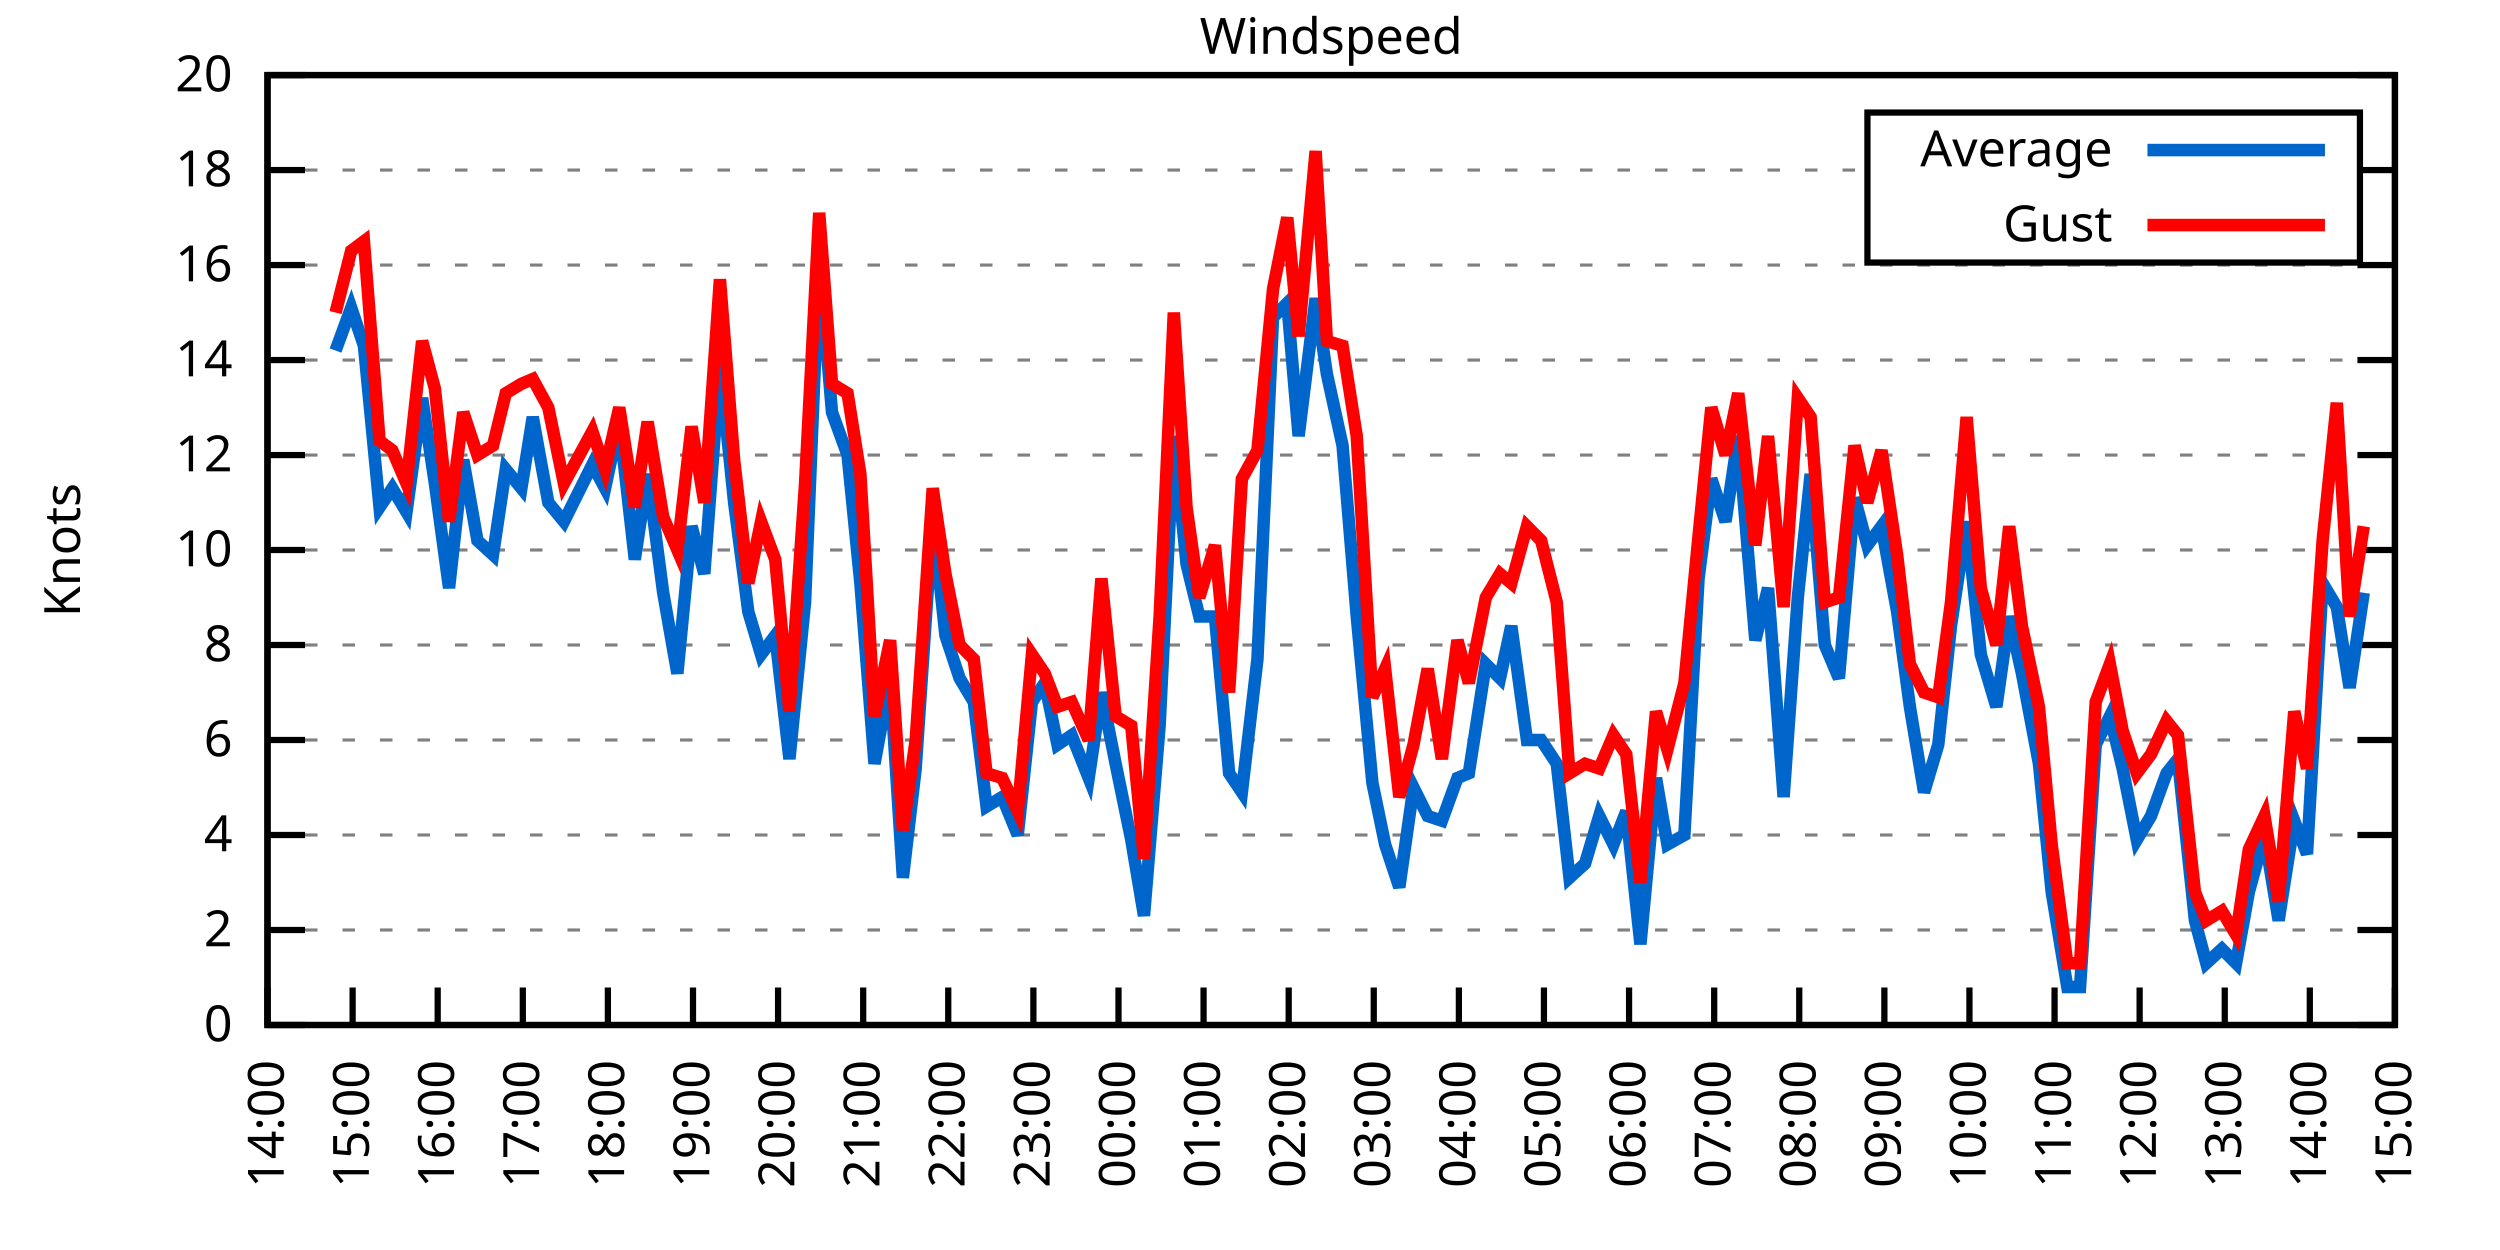
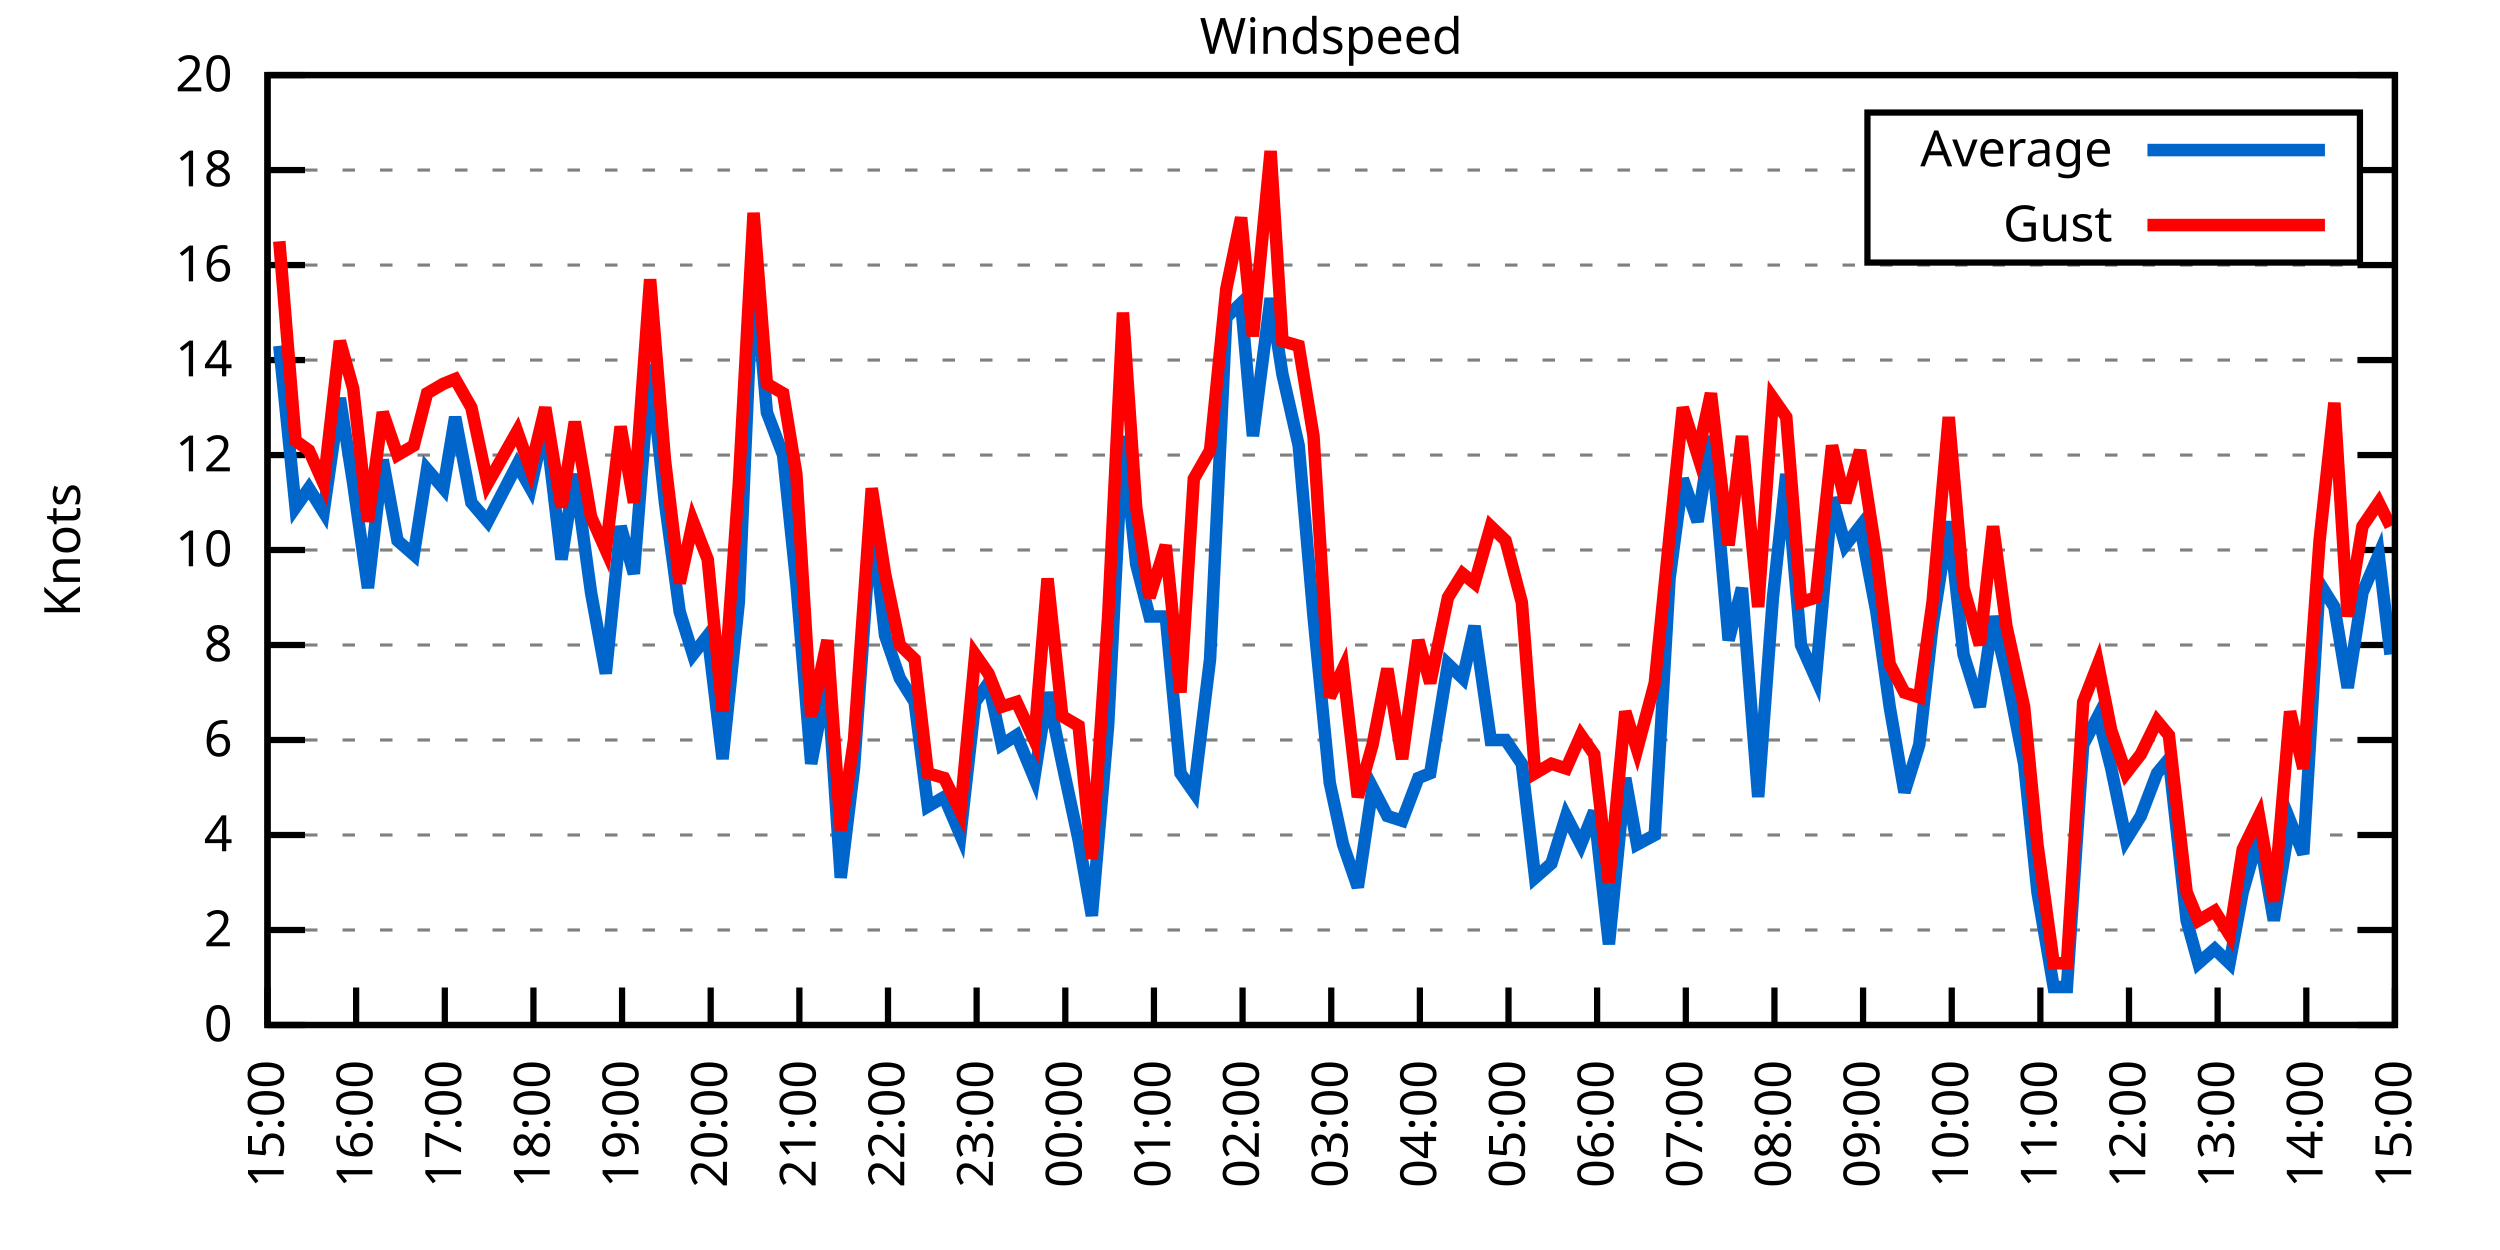
<svg xmlns="http://www.w3.org/2000/svg" xmlns:xlink="http://www.w3.org/1999/xlink" width="400" height="200" viewBox="0 0 400 200">
  <g id="gnuplot_canvas">
    <rect x="0" y="0" width="400" height="200" fill="none" />
    <defs>
      <circle id="gpDot" r="0.5" stroke-width="0.5" stroke="currentColor" />
      <path id="gpPt0" stroke-width="0.333" stroke="currentColor" d="M-1,0 h2 M0,-1 v2" />
      <path id="gpPt1" stroke-width="0.333" stroke="currentColor" d="M-1,-1 L1,1 M1,-1 L-1,1" />
      <path id="gpPt2" stroke-width="0.333" stroke="currentColor" d="M-1,0 L1,0 M0,-1 L0,1 M-1,-1 L1,1 M-1,1 L1,-1" />
      <rect id="gpPt3" stroke-width="0.333" stroke="currentColor" x="-1" y="-1" width="2" height="2" />
      <rect id="gpPt4" stroke-width="0.333" stroke="currentColor" fill="currentColor" x="-1" y="-1" width="2" height="2" />
      <circle id="gpPt5" stroke-width="0.333" stroke="currentColor" cx="0" cy="0" r="1" />
      <use xlink:href="#gpPt5" id="gpPt6" fill="currentColor" stroke="none" />
      <path id="gpPt7" stroke-width="0.333" stroke="currentColor" d="M0,-1.33 L-1.33,0.67 L1.33,0.67 z" />
      <use xlink:href="#gpPt7" id="gpPt8" fill="currentColor" stroke="none" />
      <use xlink:href="#gpPt7" id="gpPt9" stroke="currentColor" transform="rotate(180)" />
      <use xlink:href="#gpPt9" id="gpPt10" fill="currentColor" stroke="none" />
      <use xlink:href="#gpPt3" id="gpPt11" stroke="currentColor" transform="rotate(45)" />
      <use xlink:href="#gpPt11" id="gpPt12" fill="currentColor" stroke="none" />
      <path id="gpPt13" stroke-width="0.333" stroke="currentColor" d="M0,1.330 L1.265,0.411 L0.782,-1.067 L-0.782,-1.076 L-1.265,0.411 z" />
      <use xlink:href="#gpPt13" id="gpPt14" fill="currentColor" stroke="none" />
      <filter id="textbox" filterUnits="objectBoundingBox" x="0" y="0" height="1" width="1">
        <feFlood flood-color="white" flood-opacity="1" result="bgnd" />
        <feComposite in="SourceGraphic" in2="bgnd" operator="atop" />
      </filter>
      <filter id="greybox" filterUnits="objectBoundingBox" x="0" y="0" height="1" width="1">
        <feFlood flood-color="lightgrey" flood-opacity="1" result="grey" />
        <feComposite in="SourceGraphic" in2="grey" operator="atop" />
      </filter>
    </defs>
    <g fill="none" color="white" stroke="currentColor" stroke-width="1.00" stroke-linecap="butt" stroke-linejoin="miter">
</g>
    <g fill="none" color="black" stroke="currentColor" stroke-width="1.00" stroke-linecap="butt" stroke-linejoin="miter">
      <g stroke="none" shape-rendering="crispEdges">
        <polygon fill="rgb(255, 255, 255)" points="42.80,164.00 383.18,164.00 383.18,12.02 42.80,12.02 " />
      </g>
    </g>
    <g fill="none" color="black" stroke="currentColor" stroke-width="1.00" stroke-linecap="butt" stroke-linejoin="miter">
</g>
    <g fill="none" color="black" stroke="black" stroke-width="0.50" stroke-linecap="butt" stroke-linejoin="miter">
</g>
    <g fill="none" color="gray" stroke="currentColor" stroke-width="0.50" stroke-linecap="butt" stroke-linejoin="miter">
      <path stroke="gray" stroke-dasharray="2,4" class="gridline" d="M42.80,164.00 L383.19,164.00  " />
    </g>
    <g fill="none" color="gray" stroke="gray" stroke-width="1.00" stroke-linecap="butt" stroke-linejoin="miter">
</g>
    <g fill="none" color="black" stroke="currentColor" stroke-width="1.00" stroke-linecap="butt" stroke-linejoin="miter">
      <path stroke="black" d="M42.80,164.00 L48.80,164.00 M383.19,164.00 L377.19,164.00  " />
      <g transform="translate(37.20,166.60)" stroke="none" fill="black" font-family="Sans" font-size="8.00" text-anchor="end">
        <text>
          <tspan font-family="Sans"> 0</tspan>
        </text>
      </g>
    </g>
    <g fill="none" color="black" stroke="currentColor" stroke-width="1.00" stroke-linecap="butt" stroke-linejoin="miter">
</g>
    <g fill="none" color="black" stroke="black" stroke-width="0.50" stroke-linecap="butt" stroke-linejoin="miter">
</g>
    <g fill="none" color="gray" stroke="currentColor" stroke-width="0.50" stroke-linecap="butt" stroke-linejoin="miter">
      <path stroke="gray" stroke-dasharray="2,4" class="gridline" d="M42.80,148.80 L383.19,148.80  " />
    </g>
    <g fill="none" color="gray" stroke="gray" stroke-width="1.00" stroke-linecap="butt" stroke-linejoin="miter">
</g>
    <g fill="none" color="black" stroke="currentColor" stroke-width="1.00" stroke-linecap="butt" stroke-linejoin="miter">
      <path stroke="black" d="M42.80,148.80 L48.80,148.80 M383.19,148.80 L377.19,148.80  " />
      <g transform="translate(37.20,151.40)" stroke="none" fill="black" font-family="Sans" font-size="8.00" text-anchor="end">
        <text>
          <tspan font-family="Sans"> 2</tspan>
        </text>
      </g>
    </g>
    <g fill="none" color="black" stroke="currentColor" stroke-width="1.00" stroke-linecap="butt" stroke-linejoin="miter">
</g>
    <g fill="none" color="black" stroke="black" stroke-width="0.50" stroke-linecap="butt" stroke-linejoin="miter">
</g>
    <g fill="none" color="gray" stroke="currentColor" stroke-width="0.50" stroke-linecap="butt" stroke-linejoin="miter">
      <path stroke="gray" stroke-dasharray="2,4" class="gridline" d="M42.80,133.60 L383.19,133.60  " />
    </g>
    <g fill="none" color="gray" stroke="gray" stroke-width="1.00" stroke-linecap="butt" stroke-linejoin="miter">
</g>
    <g fill="none" color="black" stroke="currentColor" stroke-width="1.00" stroke-linecap="butt" stroke-linejoin="miter">
      <path stroke="black" d="M42.80,133.60 L48.80,133.60 M383.19,133.60 L377.19,133.60  " />
      <g transform="translate(37.20,136.20)" stroke="none" fill="black" font-family="Sans" font-size="8.00" text-anchor="end">
        <text>
          <tspan font-family="Sans"> 4</tspan>
        </text>
      </g>
    </g>
    <g fill="none" color="black" stroke="currentColor" stroke-width="1.00" stroke-linecap="butt" stroke-linejoin="miter">
</g>
    <g fill="none" color="black" stroke="black" stroke-width="0.50" stroke-linecap="butt" stroke-linejoin="miter">
</g>
    <g fill="none" color="gray" stroke="currentColor" stroke-width="0.50" stroke-linecap="butt" stroke-linejoin="miter">
      <path stroke="gray" stroke-dasharray="2,4" class="gridline" d="M42.80,118.40 L383.19,118.40  " />
    </g>
    <g fill="none" color="gray" stroke="gray" stroke-width="1.00" stroke-linecap="butt" stroke-linejoin="miter">
</g>
    <g fill="none" color="black" stroke="currentColor" stroke-width="1.00" stroke-linecap="butt" stroke-linejoin="miter">
      <path stroke="black" d="M42.80,118.40 L48.80,118.40 M383.19,118.40 L377.19,118.40  " />
      <g transform="translate(37.20,121.00)" stroke="none" fill="black" font-family="Sans" font-size="8.00" text-anchor="end">
        <text>
          <tspan font-family="Sans"> 6</tspan>
        </text>
      </g>
    </g>
    <g fill="none" color="black" stroke="currentColor" stroke-width="1.00" stroke-linecap="butt" stroke-linejoin="miter">
</g>
    <g fill="none" color="black" stroke="black" stroke-width="0.50" stroke-linecap="butt" stroke-linejoin="miter">
</g>
    <g fill="none" color="gray" stroke="currentColor" stroke-width="0.50" stroke-linecap="butt" stroke-linejoin="miter">
      <path stroke="gray" stroke-dasharray="2,4" class="gridline" d="M42.80,103.20 L383.19,103.20  " />
    </g>
    <g fill="none" color="gray" stroke="gray" stroke-width="1.00" stroke-linecap="butt" stroke-linejoin="miter">
</g>
    <g fill="none" color="black" stroke="currentColor" stroke-width="1.00" stroke-linecap="butt" stroke-linejoin="miter">
      <path stroke="black" d="M42.80,103.20 L48.80,103.20 M383.19,103.20 L377.19,103.20  " />
      <g transform="translate(37.20,105.80)" stroke="none" fill="black" font-family="Sans" font-size="8.00" text-anchor="end">
        <text>
          <tspan font-family="Sans"> 8</tspan>
        </text>
      </g>
    </g>
    <g fill="none" color="black" stroke="currentColor" stroke-width="1.00" stroke-linecap="butt" stroke-linejoin="miter">
</g>
    <g fill="none" color="black" stroke="black" stroke-width="0.50" stroke-linecap="butt" stroke-linejoin="miter">
</g>
    <g fill="none" color="gray" stroke="currentColor" stroke-width="0.50" stroke-linecap="butt" stroke-linejoin="miter">
      <path stroke="gray" stroke-dasharray="2,4" class="gridline" d="M42.80,88.00 L383.19,88.00  " />
    </g>
    <g fill="none" color="gray" stroke="gray" stroke-width="1.00" stroke-linecap="butt" stroke-linejoin="miter">
</g>
    <g fill="none" color="black" stroke="currentColor" stroke-width="1.00" stroke-linecap="butt" stroke-linejoin="miter">
      <path stroke="black" d="M42.80,88.00 L48.80,88.00 M383.19,88.00 L377.19,88.00  " />
      <g transform="translate(37.20,90.60)" stroke="none" fill="black" font-family="Sans" font-size="8.00" text-anchor="end">
        <text>
          <tspan font-family="Sans"> 10</tspan>
        </text>
      </g>
    </g>
    <g fill="none" color="black" stroke="currentColor" stroke-width="1.00" stroke-linecap="butt" stroke-linejoin="miter">
</g>
    <g fill="none" color="black" stroke="black" stroke-width="0.50" stroke-linecap="butt" stroke-linejoin="miter">
</g>
    <g fill="none" color="gray" stroke="currentColor" stroke-width="0.50" stroke-linecap="butt" stroke-linejoin="miter">
      <path stroke="gray" stroke-dasharray="2,4" class="gridline" d="M42.80,72.81 L383.19,72.81  " />
    </g>
    <g fill="none" color="gray" stroke="gray" stroke-width="1.00" stroke-linecap="butt" stroke-linejoin="miter">
</g>
    <g fill="none" color="black" stroke="currentColor" stroke-width="1.00" stroke-linecap="butt" stroke-linejoin="miter">
      <path stroke="black" d="M42.80,72.81 L48.80,72.81 M383.19,72.81 L377.19,72.81  " />
      <g transform="translate(37.20,75.41)" stroke="none" fill="black" font-family="Sans" font-size="8.00" text-anchor="end">
        <text>
          <tspan font-family="Sans"> 12</tspan>
        </text>
      </g>
    </g>
    <g fill="none" color="black" stroke="currentColor" stroke-width="1.00" stroke-linecap="butt" stroke-linejoin="miter">
</g>
    <g fill="none" color="black" stroke="black" stroke-width="0.50" stroke-linecap="butt" stroke-linejoin="miter">
</g>
    <g fill="none" color="gray" stroke="currentColor" stroke-width="0.50" stroke-linecap="butt" stroke-linejoin="miter">
      <path stroke="gray" stroke-dasharray="2,4" class="gridline" d="M42.80,57.61 L383.19,57.61  " />
    </g>
    <g fill="none" color="gray" stroke="gray" stroke-width="1.00" stroke-linecap="butt" stroke-linejoin="miter">
</g>
    <g fill="none" color="black" stroke="currentColor" stroke-width="1.00" stroke-linecap="butt" stroke-linejoin="miter">
      <path stroke="black" d="M42.80,57.61 L48.80,57.61 M383.19,57.61 L377.19,57.61  " />
      <g transform="translate(37.20,60.21)" stroke="none" fill="black" font-family="Sans" font-size="8.00" text-anchor="end">
        <text>
          <tspan font-family="Sans"> 14</tspan>
        </text>
      </g>
    </g>
    <g fill="none" color="black" stroke="currentColor" stroke-width="1.00" stroke-linecap="butt" stroke-linejoin="miter">
</g>
    <g fill="none" color="black" stroke="black" stroke-width="0.50" stroke-linecap="butt" stroke-linejoin="miter">
</g>
    <g fill="none" color="gray" stroke="currentColor" stroke-width="0.50" stroke-linecap="butt" stroke-linejoin="miter">
      <path stroke="gray" stroke-dasharray="2,4" class="gridline" d="M42.80,42.41 L383.19,42.41  " />
    </g>
    <g fill="none" color="gray" stroke="gray" stroke-width="1.00" stroke-linecap="butt" stroke-linejoin="miter">
</g>
    <g fill="none" color="black" stroke="currentColor" stroke-width="1.00" stroke-linecap="butt" stroke-linejoin="miter">
      <path stroke="black" d="M42.80,42.41 L48.80,42.41 M383.19,42.41 L377.19,42.41  " />
      <g transform="translate(37.20,45.01)" stroke="none" fill="black" font-family="Sans" font-size="8.00" text-anchor="end">
        <text>
          <tspan font-family="Sans"> 16</tspan>
        </text>
      </g>
    </g>
    <g fill="none" color="black" stroke="currentColor" stroke-width="1.00" stroke-linecap="butt" stroke-linejoin="miter">
</g>
    <g fill="none" color="black" stroke="black" stroke-width="0.50" stroke-linecap="butt" stroke-linejoin="miter">
</g>
    <g fill="none" color="gray" stroke="currentColor" stroke-width="0.50" stroke-linecap="butt" stroke-linejoin="miter">
      <path stroke="gray" stroke-dasharray="2,4" class="gridline" d="M42.80,27.21 L298.79,27.21 M377.59,27.21 L383.19,27.21  " />
    </g>
    <g fill="none" color="gray" stroke="gray" stroke-width="1.00" stroke-linecap="butt" stroke-linejoin="miter">
</g>
    <g fill="none" color="black" stroke="currentColor" stroke-width="1.00" stroke-linecap="butt" stroke-linejoin="miter">
      <path stroke="black" d="M42.80,27.21 L48.80,27.21 M383.19,27.21 L377.19,27.21  " />
      <g transform="translate(37.20,29.81)" stroke="none" fill="black" font-family="Sans" font-size="8.00" text-anchor="end">
        <text>
          <tspan font-family="Sans"> 18</tspan>
        </text>
      </g>
    </g>
    <g fill="none" color="black" stroke="currentColor" stroke-width="1.00" stroke-linecap="butt" stroke-linejoin="miter">
</g>
    <g fill="none" color="black" stroke="black" stroke-width="0.50" stroke-linecap="butt" stroke-linejoin="miter">
</g>
    <g fill="none" color="gray" stroke="currentColor" stroke-width="0.50" stroke-linecap="butt" stroke-linejoin="miter">
      <path stroke="gray" stroke-dasharray="2,4" class="gridline" d="M42.80,12.01 L383.19,12.01  " />
    </g>
    <g fill="none" color="gray" stroke="gray" stroke-width="1.00" stroke-linecap="butt" stroke-linejoin="miter">
</g>
    <g fill="none" color="black" stroke="currentColor" stroke-width="1.00" stroke-linecap="butt" stroke-linejoin="miter">
      <path stroke="black" d="M42.80,12.01 L48.80,12.01 M383.19,12.01 L377.19,12.01  " />
      <g transform="translate(37.20,14.61)" stroke="none" fill="black" font-family="Sans" font-size="8.00" text-anchor="end">
        <text>
          <tspan font-family="Sans"> 20</tspan>
        </text>
      </g>
    </g>
    <g fill="none" color="black" stroke="currentColor" stroke-width="1.00" stroke-linecap="butt" stroke-linejoin="miter">
      <path stroke="black" d="M42.80,164.00 L42.80,158.00  " />
      <g transform="translate(45.40,169.60) rotate(270.00)" stroke="none" fill="black" font-family="Sans" font-size="8.00" text-anchor="end">
        <text>
-           <tspan font-family="Sans">14:00</tspan>
-         </text>
-       </g>
-     </g>
-     <g fill="none" color="black" stroke="currentColor" stroke-width="1.00" stroke-linecap="butt" stroke-linejoin="miter">
-       <path stroke="black" d="M56.42,164.00 L56.42,158.00  " />
-       <g transform="translate(59.02,169.60) rotate(270.00)" stroke="none" fill="black" font-family="Sans" font-size="8.00" text-anchor="end">
-         <text>
          <tspan font-family="Sans">15:00</tspan>
        </text>
      </g>
    </g>
    <g fill="none" color="black" stroke="currentColor" stroke-width="1.00" stroke-linecap="butt" stroke-linejoin="miter">
-       <path stroke="black" d="M70.03,164.00 L70.03,158.00  " />
-       <g transform="translate(72.63,169.60) rotate(270.00)" stroke="none" fill="black" font-family="Sans" font-size="8.00" text-anchor="end">
+       <path stroke="black" d="M56.98,164.00 L56.98,158.00  " />
+       <g transform="translate(59.58,169.60) rotate(270.00)" stroke="none" fill="black" font-family="Sans" font-size="8.00" text-anchor="end">
        <text>
          <tspan font-family="Sans">16:00</tspan>
        </text>
      </g>
    </g>
    <g fill="none" color="black" stroke="currentColor" stroke-width="1.00" stroke-linecap="butt" stroke-linejoin="miter">
-       <path stroke="black" d="M83.65,164.00 L83.65,158.00  " />
-       <g transform="translate(86.25,169.60) rotate(270.00)" stroke="none" fill="black" font-family="Sans" font-size="8.00" text-anchor="end">
+       <path stroke="black" d="M71.17,164.00 L71.17,158.00  " />
+       <g transform="translate(73.77,169.60) rotate(270.00)" stroke="none" fill="black" font-family="Sans" font-size="8.00" text-anchor="end">
        <text>
          <tspan font-family="Sans">17:00</tspan>
        </text>
      </g>
    </g>
    <g fill="none" color="black" stroke="currentColor" stroke-width="1.00" stroke-linecap="butt" stroke-linejoin="miter">
-       <path stroke="black" d="M97.26,164.00 L97.26,158.00  " />
-       <g transform="translate(99.86,169.60) rotate(270.00)" stroke="none" fill="black" font-family="Sans" font-size="8.00" text-anchor="end">
+       <path stroke="black" d="M85.35,164.00 L85.35,158.00  " />
+       <g transform="translate(87.95,169.60) rotate(270.00)" stroke="none" fill="black" font-family="Sans" font-size="8.00" text-anchor="end">
        <text>
          <tspan font-family="Sans">18:00</tspan>
        </text>
      </g>
    </g>
    <g fill="none" color="black" stroke="currentColor" stroke-width="1.00" stroke-linecap="butt" stroke-linejoin="miter">
-       <path stroke="black" d="M110.88,164.00 L110.88,158.00  " />
-       <g transform="translate(113.48,169.60) rotate(270.00)" stroke="none" fill="black" font-family="Sans" font-size="8.00" text-anchor="end">
+       <path stroke="black" d="M99.53,164.00 L99.53,158.00  " />
+       <g transform="translate(102.13,169.60) rotate(270.00)" stroke="none" fill="black" font-family="Sans" font-size="8.00" text-anchor="end">
        <text>
          <tspan font-family="Sans">19:00</tspan>
        </text>
      </g>
    </g>
    <g fill="none" color="black" stroke="currentColor" stroke-width="1.00" stroke-linecap="butt" stroke-linejoin="miter">
-       <path stroke="black" d="M124.49,164.00 L124.49,158.00  " />
-       <g transform="translate(127.09,169.60) rotate(270.00)" stroke="none" fill="black" font-family="Sans" font-size="8.00" text-anchor="end">
+       <path stroke="black" d="M113.71,164.00 L113.71,158.00  " />
+       <g transform="translate(116.31,169.60) rotate(270.00)" stroke="none" fill="black" font-family="Sans" font-size="8.00" text-anchor="end">
        <text>
          <tspan font-family="Sans">20:00</tspan>
        </text>
      </g>
    </g>
    <g fill="none" color="black" stroke="currentColor" stroke-width="1.00" stroke-linecap="butt" stroke-linejoin="miter">
-       <path stroke="black" d="M138.11,164.00 L138.11,158.00  " />
-       <g transform="translate(140.71,169.60) rotate(270.00)" stroke="none" fill="black" font-family="Sans" font-size="8.00" text-anchor="end">
+       <path stroke="black" d="M127.90,164.00 L127.90,158.00  " />
+       <g transform="translate(130.50,169.60) rotate(270.00)" stroke="none" fill="black" font-family="Sans" font-size="8.00" text-anchor="end">
        <text>
          <tspan font-family="Sans">21:00</tspan>
        </text>
      </g>
    </g>
    <g fill="none" color="black" stroke="currentColor" stroke-width="1.00" stroke-linecap="butt" stroke-linejoin="miter">
-       <path stroke="black" d="M151.72,164.00 L151.72,158.00  " />
-       <g transform="translate(154.32,169.60) rotate(270.00)" stroke="none" fill="black" font-family="Sans" font-size="8.00" text-anchor="end">
+       <path stroke="black" d="M142.08,164.00 L142.08,158.00  " />
+       <g transform="translate(144.68,169.60) rotate(270.00)" stroke="none" fill="black" font-family="Sans" font-size="8.00" text-anchor="end">
        <text>
          <tspan font-family="Sans">22:00</tspan>
        </text>
      </g>
    </g>
    <g fill="none" color="black" stroke="currentColor" stroke-width="1.00" stroke-linecap="butt" stroke-linejoin="miter">
-       <path stroke="black" d="M165.34,164.00 L165.34,158.00  " />
-       <g transform="translate(167.94,169.60) rotate(270.00)" stroke="none" fill="black" font-family="Sans" font-size="8.00" text-anchor="end">
+       <path stroke="black" d="M156.26,164.00 L156.26,158.00  " />
+       <g transform="translate(158.86,169.60) rotate(270.00)" stroke="none" fill="black" font-family="Sans" font-size="8.00" text-anchor="end">
        <text>
          <tspan font-family="Sans">23:00</tspan>
        </text>
      </g>
    </g>
    <g fill="none" color="black" stroke="currentColor" stroke-width="1.00" stroke-linecap="butt" stroke-linejoin="miter">
-       <path stroke="black" d="M178.96,164.00 L178.96,158.00  " />
-       <g transform="translate(181.56,169.60) rotate(270.00)" stroke="none" fill="black" font-family="Sans" font-size="8.00" text-anchor="end">
+       <path stroke="black" d="M170.45,164.00 L170.45,158.00  " />
+       <g transform="translate(173.05,169.60) rotate(270.00)" stroke="none" fill="black" font-family="Sans" font-size="8.00" text-anchor="end">
        <text>
          <tspan font-family="Sans">00:00</tspan>
        </text>
      </g>
    </g>
    <g fill="none" color="black" stroke="currentColor" stroke-width="1.00" stroke-linecap="butt" stroke-linejoin="miter">
-       <path stroke="black" d="M192.57,164.00 L192.57,158.00  " />
-       <g transform="translate(195.17,169.60) rotate(270.00)" stroke="none" fill="black" font-family="Sans" font-size="8.00" text-anchor="end">
+       <path stroke="black" d="M184.63,164.00 L184.63,158.00  " />
+       <g transform="translate(187.23,169.60) rotate(270.00)" stroke="none" fill="black" font-family="Sans" font-size="8.00" text-anchor="end">
        <text>
          <tspan font-family="Sans">01:00</tspan>
        </text>
      </g>
    </g>
    <g fill="none" color="black" stroke="currentColor" stroke-width="1.00" stroke-linecap="butt" stroke-linejoin="miter">
-       <path stroke="black" d="M206.19,164.00 L206.19,158.00  " />
-       <g transform="translate(208.79,169.60) rotate(270.00)" stroke="none" fill="black" font-family="Sans" font-size="8.00" text-anchor="end">
+       <path stroke="black" d="M198.81,164.00 L198.81,158.00  " />
+       <g transform="translate(201.41,169.60) rotate(270.00)" stroke="none" fill="black" font-family="Sans" font-size="8.00" text-anchor="end">
        <text>
          <tspan font-family="Sans">02:00</tspan>
        </text>
      </g>
    </g>
    <g fill="none" color="black" stroke="currentColor" stroke-width="1.00" stroke-linecap="butt" stroke-linejoin="miter">
-       <path stroke="black" d="M219.80,164.00 L219.80,158.00  " />
-       <g transform="translate(222.40,169.60) rotate(270.00)" stroke="none" fill="black" font-family="Sans" font-size="8.00" text-anchor="end">
+       <path stroke="black" d="M213.00,164.00 L213.00,158.00  " />
+       <g transform="translate(215.60,169.60) rotate(270.00)" stroke="none" fill="black" font-family="Sans" font-size="8.00" text-anchor="end">
        <text>
          <tspan font-family="Sans">03:00</tspan>
        </text>
      </g>
    </g>
    <g fill="none" color="black" stroke="currentColor" stroke-width="1.00" stroke-linecap="butt" stroke-linejoin="miter">
-       <path stroke="black" d="M233.42,164.00 L233.42,158.00  " />
-       <g transform="translate(236.02,169.60) rotate(270.00)" stroke="none" fill="black" font-family="Sans" font-size="8.00" text-anchor="end">
+       <path stroke="black" d="M227.18,164.00 L227.18,158.00  " />
+       <g transform="translate(229.78,169.60) rotate(270.00)" stroke="none" fill="black" font-family="Sans" font-size="8.00" text-anchor="end">
        <text>
          <tspan font-family="Sans">04:00</tspan>
        </text>
      </g>
    </g>
    <g fill="none" color="black" stroke="currentColor" stroke-width="1.00" stroke-linecap="butt" stroke-linejoin="miter">
-       <path stroke="black" d="M247.03,164.00 L247.03,158.00  " />
-       <g transform="translate(249.63,169.60) rotate(270.00)" stroke="none" fill="black" font-family="Sans" font-size="8.00" text-anchor="end">
+       <path stroke="black" d="M241.36,164.00 L241.36,158.00  " />
+       <g transform="translate(243.96,169.60) rotate(270.00)" stroke="none" fill="black" font-family="Sans" font-size="8.00" text-anchor="end">
        <text>
          <tspan font-family="Sans">05:00</tspan>
        </text>
      </g>
    </g>
    <g fill="none" color="black" stroke="currentColor" stroke-width="1.00" stroke-linecap="butt" stroke-linejoin="miter">
-       <path stroke="black" d="M260.65,164.00 L260.65,158.00  " />
-       <g transform="translate(263.25,169.60) rotate(270.00)" stroke="none" fill="black" font-family="Sans" font-size="8.00" text-anchor="end">
+       <path stroke="black" d="M255.54,164.00 L255.54,158.00  " />
+       <g transform="translate(258.14,169.60) rotate(270.00)" stroke="none" fill="black" font-family="Sans" font-size="8.00" text-anchor="end">
        <text>
          <tspan font-family="Sans">06:00</tspan>
        </text>
      </g>
    </g>
    <g fill="none" color="black" stroke="currentColor" stroke-width="1.00" stroke-linecap="butt" stroke-linejoin="miter">
-       <path stroke="black" d="M274.27,164.00 L274.27,158.00  " />
-       <g transform="translate(276.87,169.60) rotate(270.00)" stroke="none" fill="black" font-family="Sans" font-size="8.00" text-anchor="end">
+       <path stroke="black" d="M269.73,164.00 L269.73,158.00  " />
+       <g transform="translate(272.33,169.60) rotate(270.00)" stroke="none" fill="black" font-family="Sans" font-size="8.00" text-anchor="end">
        <text>
          <tspan font-family="Sans">07:00</tspan>
        </text>
      </g>
    </g>
    <g fill="none" color="black" stroke="currentColor" stroke-width="1.00" stroke-linecap="butt" stroke-linejoin="miter">
-       <path stroke="black" d="M287.88,164.00 L287.88,158.00  " />
-       <g transform="translate(290.48,169.60) rotate(270.00)" stroke="none" fill="black" font-family="Sans" font-size="8.00" text-anchor="end">
+       <path stroke="black" d="M283.91,164.00 L283.91,158.00  " />
+       <g transform="translate(286.51,169.60) rotate(270.00)" stroke="none" fill="black" font-family="Sans" font-size="8.00" text-anchor="end">
        <text>
          <tspan font-family="Sans">08:00</tspan>
        </text>
      </g>
    </g>
    <g fill="none" color="black" stroke="currentColor" stroke-width="1.00" stroke-linecap="butt" stroke-linejoin="miter">
-       <path stroke="black" d="M301.50,164.00 L301.50,158.00  " />
-       <g transform="translate(304.10,169.60) rotate(270.00)" stroke="none" fill="black" font-family="Sans" font-size="8.00" text-anchor="end">
+       <path stroke="black" d="M298.09,164.00 L298.09,158.00  " />
+       <g transform="translate(300.69,169.60) rotate(270.00)" stroke="none" fill="black" font-family="Sans" font-size="8.00" text-anchor="end">
        <text>
          <tspan font-family="Sans">09:00</tspan>
        </text>
      </g>
    </g>
    <g fill="none" color="black" stroke="currentColor" stroke-width="1.00" stroke-linecap="butt" stroke-linejoin="miter">
-       <path stroke="black" d="M315.11,164.00 L315.11,158.00  " />
-       <g transform="translate(317.71,169.60) rotate(270.00)" stroke="none" fill="black" font-family="Sans" font-size="8.00" text-anchor="end">
+       <path stroke="black" d="M312.28,164.00 L312.28,158.00  " />
+       <g transform="translate(314.88,169.60) rotate(270.00)" stroke="none" fill="black" font-family="Sans" font-size="8.00" text-anchor="end">
        <text>
          <tspan font-family="Sans">10:00</tspan>
        </text>
      </g>
    </g>
    <g fill="none" color="black" stroke="currentColor" stroke-width="1.00" stroke-linecap="butt" stroke-linejoin="miter">
-       <path stroke="black" d="M328.73,164.00 L328.73,158.00  " />
-       <g transform="translate(331.33,169.60) rotate(270.00)" stroke="none" fill="black" font-family="Sans" font-size="8.00" text-anchor="end">
+       <path stroke="black" d="M326.46,164.00 L326.46,158.00  " />
+       <g transform="translate(329.06,169.60) rotate(270.00)" stroke="none" fill="black" font-family="Sans" font-size="8.00" text-anchor="end">
        <text>
          <tspan font-family="Sans">11:00</tspan>
        </text>
      </g>
    </g>
    <g fill="none" color="black" stroke="currentColor" stroke-width="1.00" stroke-linecap="butt" stroke-linejoin="miter">
-       <path stroke="black" d="M342.34,164.00 L342.34,158.00  " />
-       <g transform="translate(344.94,169.60) rotate(270.00)" stroke="none" fill="black" font-family="Sans" font-size="8.00" text-anchor="end">
+       <path stroke="black" d="M340.64,164.00 L340.64,158.00  " />
+       <g transform="translate(343.24,169.60) rotate(270.00)" stroke="none" fill="black" font-family="Sans" font-size="8.00" text-anchor="end">
        <text>
          <tspan font-family="Sans">12:00</tspan>
        </text>
      </g>
    </g>
    <g fill="none" color="black" stroke="currentColor" stroke-width="1.00" stroke-linecap="butt" stroke-linejoin="miter">
-       <path stroke="black" d="M355.96,164.00 L355.96,158.00  " />
-       <g transform="translate(358.56,169.60) rotate(270.00)" stroke="none" fill="black" font-family="Sans" font-size="8.00" text-anchor="end">
+       <path stroke="black" d="M354.82,164.00 L354.82,158.00  " />
+       <g transform="translate(357.42,169.60) rotate(270.00)" stroke="none" fill="black" font-family="Sans" font-size="8.00" text-anchor="end">
        <text>
          <tspan font-family="Sans">13:00</tspan>
        </text>
      </g>
    </g>
    <g fill="none" color="black" stroke="currentColor" stroke-width="1.00" stroke-linecap="butt" stroke-linejoin="miter">
-       <path stroke="black" d="M369.57,164.00 L369.57,158.00  " />
-       <g transform="translate(372.17,169.60) rotate(270.00)" stroke="none" fill="black" font-family="Sans" font-size="8.00" text-anchor="end">
+       <path stroke="black" d="M369.01,164.00 L369.01,158.00  " />
+       <g transform="translate(371.61,169.60) rotate(270.00)" stroke="none" fill="black" font-family="Sans" font-size="8.00" text-anchor="end">
        <text>
          <tspan font-family="Sans">14:00</tspan>
        </text>
      </g>
    </g>
    <g fill="none" color="black" stroke="currentColor" stroke-width="1.00" stroke-linecap="butt" stroke-linejoin="miter">
      <path stroke="black" d="M383.19,164.00 L383.19,158.00  " />
      <g transform="translate(385.79,169.60) rotate(270.00)" stroke="none" fill="black" font-family="Sans" font-size="8.00" text-anchor="end">
        <text>
          <tspan font-family="Sans">15:00</tspan>
        </text>
      </g>
    </g>
    <g fill="none" color="black" stroke="currentColor" stroke-width="1.00" stroke-linecap="butt" stroke-linejoin="miter">
</g>
    <g fill="none" color="black" stroke="currentColor" stroke-width="1.00" stroke-linecap="butt" stroke-linejoin="miter">
      <path stroke="black" d="M42.80,12.01 L42.80,164.00 L383.19,164.00 L383.19,12.01 L42.80,12.01 Z  " />
    </g>
    <g fill="none" color="black" stroke="currentColor" stroke-width="1.00" stroke-linecap="butt" stroke-linejoin="miter">
</g>
    <g fill="none" color="black" stroke="currentColor" stroke-width="1.00" stroke-linecap="butt" stroke-linejoin="miter">
      <path stroke="black" d="M298.79,42.01 L298.79,18.01 L377.59,18.01 L377.59,42.01 L298.79,42.01 Z  " />
    </g>
    <g id="Windspeed_plot_1">
      <g fill="none" color="white" stroke="black" stroke-width="2.00" stroke-linecap="butt" stroke-linejoin="miter">
</g>
      <g fill="none" color="black" stroke="currentColor" stroke-width="2.00" stroke-linecap="butt" stroke-linejoin="miter">
        <g transform="translate(337.99,26.61)" stroke="none" fill="black" font-family="Sans" font-size="8.00" text-anchor="end">
          <text>
            <tspan font-family="Sans">Average</tspan>
          </text>
        </g>
      </g>
      <g fill="none" color="black" stroke="currentColor" stroke-width="2.00" stroke-linecap="butt" stroke-linejoin="miter">
-         <path stroke="rgb(  0, 102, 204)" d="M343.59,24.01 L371.99,24.01 M53.69,56.09 L56.19,49.25 L58.23,55.33 L60.73,81.17 L62.77,78.13 L65.04,81.93   L67.54,63.69 L69.58,77.37 L71.85,94.08 L74.12,73.57 L76.39,86.49 L78.88,88.76 L80.92,75.09 L83.42,78.13   L85.24,66.73 L87.73,80.41 L90.23,83.45 L94.77,74.33 L96.81,78.13 L99.08,67.49 L101.57,89.52 L103.62,75.85   L106.11,94.84 L108.38,107.76 L110.65,84.21 L112.69,91.80 L115.19,58.37 L117.46,80.41 L119.73,97.88 L121.77,104.72   L124.04,101.68 L126.31,121.44 L128.81,96.36 L131.07,41.65 L133.12,65.97 L135.61,72.81 L137.66,93.32 L139.92,122.20   L142.42,108.52 L144.46,140.44 L146.51,122.96 L149.23,82.69 L151.27,101.68 L153.54,108.52 L155.81,112.32 L157.85,129.04   L160.35,127.52 L162.84,133.60 L165.11,112.32 L167.16,109.28 L169.20,119.16 L171.47,117.64 L174.19,124.48 L176.23,110.80   L178.50,122.20 L181.00,134.36 L183.04,146.52 L185.54,116.12 L187.81,69.77 L189.85,90.28 L191.89,98.64 L194.39,98.64   L196.66,123.72 L198.70,126.76 L201.19,105.48 L203.69,50.77 L205.96,48.49 L207.78,69.77 L210.50,47.73 L212.31,59.89   L214.81,71.29 L217.08,98.64 L219.58,125.24 L221.62,135.12 L223.89,141.96 L226.16,126.00 L228.43,130.56 L230.70,131.32   L233.19,124.48 L235.01,123.72 L237.73,106.24 L240.00,108.52 L241.81,100.16 L244.31,118.40 L246.58,118.40 L249.08,122.20   L251.12,140.44 L253.61,138.16 L255.88,130.56 L258.15,135.12 L260.20,129.80 L262.47,151.08 L264.96,124.48 L266.78,135.12   L269.50,133.60 L271.77,92.56 L273.81,76.61 L276.08,83.45 L278.12,69.77 L280.85,102.44 L282.89,94.08 L285.38,127.52   L287.65,95.60 L289.70,75.85 L291.97,103.20 L294.23,108.52 L296.73,79.65 L298.77,87.25 L301.04,84.21 L303.54,97.88   L305.58,113.08 L307.85,126.76 L310.12,119.16 L312.16,100.16 L314.66,83.45 L316.93,104.72 L319.42,113.08 L321.47,98.64   L323.51,107.76 L326.23,122.20 L328.27,142.72 L330.77,157.92 L332.81,157.92 L335.31,119.16 L337.58,114.60 L339.62,122.96   L341.89,134.36 L344.16,130.56 L346.65,123.72 L348.47,121.44 L351.19,147.28 L353.01,154.12 L355.50,151.84 L357.77,154.12   L359.82,142.72 L362.31,133.60 L364.58,147.28 L367.08,131.32 L369.12,136.64 L371.62,93.32 L373.89,97.12 L375.93,110.04   L378.20,94.84  " />
+         <path stroke="rgb(  0, 102, 204)" d="M343.59,24.01 L371.99,24.01 M44.69,55.33 L47.29,81.17 L49.42,78.13 L51.78,81.93 L54.38,63.69 L56.51,77.37   L58.87,94.08 L61.24,73.57 L63.60,86.49 L66.20,88.76 L68.33,75.09 L70.93,78.13 L72.82,66.73 L75.42,80.41   L78.02,83.45 L82.75,74.33 L84.88,78.13 L87.24,67.49 L89.84,89.52 L91.97,75.85 L94.57,94.84 L96.93,107.76   L99.30,84.21 L101.42,91.80 L104.02,58.37 L106.39,80.41 L108.75,97.88 L110.88,104.72 L113.24,101.68 L115.61,121.44   L118.21,96.36 L120.57,41.65 L122.70,65.97 L125.30,72.81 L127.42,93.32 L129.79,122.20 L132.39,108.52 L134.52,140.44   L136.64,122.96 L139.48,82.69 L141.61,101.68 L143.97,108.52 L146.34,112.32 L148.46,129.04 L151.06,127.52 L153.66,133.60   L156.03,112.32 L158.15,109.28 L160.28,119.16 L162.65,117.64 L165.48,124.48 L167.61,110.80 L169.97,122.20 L172.57,134.36   L174.70,146.52 L177.30,116.12 L179.67,69.77 L181.79,90.28 L183.92,98.64 L186.52,98.64 L188.88,123.72 L191.01,126.76   L193.61,105.48 L196.21,50.77 L198.58,48.49 L200.47,69.77 L203.30,47.73 L205.19,59.89 L207.79,71.29 L210.16,98.64   L212.76,125.24 L214.89,135.12 L217.25,141.96 L219.61,126.00 L221.98,130.56 L224.34,131.32 L226.94,124.48 L228.83,123.72   L231.67,106.24 L234.03,108.52 L235.92,100.16 L238.52,118.40 L240.89,118.40 L243.49,122.20 L245.62,140.44 L248.22,138.16   L250.58,130.56 L252.94,135.12 L255.07,129.80 L257.43,151.08 L260.04,124.48 L261.93,135.12 L264.76,133.60 L267.13,92.56   L269.25,76.61 L271.62,83.45 L273.75,69.77 L276.58,102.44 L278.71,94.08 L281.31,127.52 L283.67,95.60 L285.80,75.85   L288.16,103.20 L290.53,108.52 L293.13,79.65 L295.26,87.25 L297.62,84.21 L300.22,97.88 L302.35,113.08 L304.71,126.76   L307.08,119.16 L309.20,100.16 L311.80,83.45 L314.17,104.72 L316.77,113.08 L318.89,98.64 L321.02,107.76 L323.86,122.20   L325.99,142.72 L328.59,157.92 L330.71,157.92 L333.31,119.16 L335.68,114.60 L337.80,122.96 L340.17,134.36 L342.53,130.56   L345.13,123.72 L347.02,121.44 L349.86,147.28 L351.75,154.12 L354.35,151.84 L356.72,154.12 L358.84,142.72 L361.44,133.60   L363.81,147.28 L366.41,131.32 L368.53,136.64 L371.13,93.32 L373.50,97.12 L375.63,110.04 L377.99,94.84 L380.59,88.76   L382.48,104.72  " />
      </g>
    </g>
    <g id="Windspeed_plot_2">
      <g fill="none" color="black" stroke="currentColor" stroke-width="2.00" stroke-linecap="butt" stroke-linejoin="miter">
        <g transform="translate(337.99,38.61)" stroke="none" fill="black" font-family="Sans" font-size="8.00" text-anchor="end">
          <text>
            <tspan font-family="Sans">Gust</tspan>
          </text>
        </g>
      </g>
      <g fill="none" color="black" stroke="currentColor" stroke-width="2.00" stroke-linecap="butt" stroke-linejoin="miter">
-         <path stroke="rgb(255,   0,   0)" d="M343.59,36.01 L371.99,36.01 M53.69,50.01 L56.19,40.13 L58.23,38.61 L60.73,70.53 L62.77,72.05 L65.04,77.37   L67.54,54.57 L69.58,62.17 L71.85,83.45 L74.12,65.97 L76.39,72.81 L78.88,71.29 L80.92,62.93 L83.42,61.41   L85.24,60.65 L87.73,65.21 L90.23,77.37 L94.77,69.01 L96.81,75.09 L99.08,65.21 L101.57,81.17 L103.62,67.49   L106.11,82.69 L108.38,88.00 L110.65,68.25 L112.69,80.41 L115.19,44.69 L117.46,73.57 L119.73,93.32 L121.77,83.45   L124.04,89.52 L126.31,113.84 L128.81,77.37 L131.07,34.05 L133.12,61.41 L135.61,62.93 L137.66,75.85 L139.92,114.60   L142.42,102.44 L144.46,132.84 L146.51,118.40 L149.23,78.13 L151.27,91.80 L153.54,103.20 L155.81,105.48 L157.85,123.72   L160.35,124.48 L162.84,129.80 L165.11,104.72 L167.16,107.76 L169.20,113.08 L171.47,112.32 L174.19,118.40 L176.23,92.56   L178.50,114.60 L181.00,116.12 L183.04,137.40 L185.54,98.64 L187.81,50.01 L189.85,81.17 L191.89,95.60 L194.39,87.25   L196.66,110.80 L198.70,76.61 L201.19,72.05 L203.69,46.21 L205.96,34.81 L207.78,53.81 L210.50,24.17 L212.31,54.57   L214.81,55.33 L217.08,69.77 L219.58,111.56 L221.62,107.00 L223.89,127.52 L226.16,119.16 L228.43,107.00 L230.70,121.44   L233.19,102.44 L235.01,109.28 L237.73,95.60 L240.00,91.80 L241.81,93.32 L244.31,84.21 L246.58,86.49 L249.08,96.36   L251.12,123.72 L253.61,122.20 L255.88,122.96 L258.15,117.64 L260.20,120.68 L262.47,141.20 L264.96,113.84 L266.78,119.92   L269.50,109.28 L271.77,85.73 L273.81,65.21 L276.08,72.81 L278.12,62.93 L280.85,87.25 L282.89,69.77 L285.38,97.12   L287.65,63.69 L289.70,66.73 L291.97,96.36 L294.23,95.60 L296.73,71.29 L298.77,80.41 L301.04,72.05 L303.54,88.76   L305.58,106.24 L307.85,110.80 L310.12,111.56 L312.16,96.36 L314.66,66.73 L316.93,94.08 L319.42,103.20 L321.47,84.21   L323.51,100.16 L326.23,113.08 L328.27,135.12 L330.77,154.12 L332.81,154.12 L335.31,112.32 L337.58,106.24 L339.62,116.88   L341.89,123.72 L344.16,120.68 L346.65,115.36 L348.47,117.64 L351.19,142.72 L353.01,147.28 L355.50,145.76 L357.77,149.56   L359.82,135.88 L362.31,130.56 L364.58,144.24 L367.08,113.84 L369.12,122.96 L371.62,86.49 L373.89,64.45 L375.93,98.64   L378.20,84.21  " />
+         <path stroke="rgb(255,   0,   0)" d="M343.59,36.01 L371.99,36.01 M44.69,38.61 L47.29,70.53 L49.42,72.05 L51.78,77.37 L54.38,54.57 L56.51,62.17   L58.87,83.45 L61.24,65.97 L63.60,72.81 L66.20,71.29 L68.33,62.93 L70.93,61.41 L72.82,60.65 L75.42,65.21   L78.02,77.37 L82.75,69.01 L84.88,75.09 L87.24,65.21 L89.84,81.17 L91.97,67.49 L94.57,82.69 L96.93,88.00   L99.30,68.25 L101.42,80.41 L104.02,44.69 L106.39,73.57 L108.75,93.32 L110.88,83.45 L113.24,89.52 L115.61,113.84   L118.21,77.37 L120.57,34.05 L122.70,61.41 L125.30,62.93 L127.42,75.85 L129.79,114.60 L132.39,102.44 L134.52,132.84   L136.64,118.40 L139.48,78.13 L141.61,91.80 L143.97,103.20 L146.34,105.48 L148.46,123.72 L151.06,124.48 L153.66,129.80   L156.03,104.72 L158.15,107.76 L160.28,113.08 L162.65,112.32 L165.48,118.40 L167.61,92.56 L169.97,114.60 L172.57,116.12   L174.70,137.40 L177.30,98.64 L179.67,50.01 L181.79,81.17 L183.92,95.60 L186.52,87.25 L188.88,110.80 L191.01,76.61   L193.61,72.05 L196.21,46.21 L198.58,34.81 L200.47,53.81 L203.30,24.17 L205.19,54.57 L207.79,55.33 L210.16,69.77   L212.76,111.56 L214.89,107.00 L217.25,127.52 L219.61,119.16 L221.98,107.00 L224.34,121.44 L226.94,102.44 L228.83,109.28   L231.67,95.60 L234.03,91.80 L235.92,93.32 L238.52,84.21 L240.89,86.49 L243.49,96.36 L245.62,123.72 L248.22,122.20   L250.58,122.96 L252.94,117.64 L255.07,120.68 L257.43,141.20 L260.04,113.84 L261.93,119.92 L264.76,109.28 L267.13,85.73   L269.25,65.21 L271.62,72.81 L273.75,62.93 L276.58,87.25 L278.71,69.77 L281.31,97.12 L283.67,63.69 L285.80,66.73   L288.16,96.36 L290.53,95.60 L293.13,71.29 L295.26,80.41 L297.62,72.05 L300.22,88.76 L302.35,106.24 L304.71,110.80   L307.08,111.56 L309.20,96.36 L311.80,66.73 L314.17,94.08 L316.77,103.20 L318.89,84.21 L321.02,100.16 L323.86,113.08   L325.99,135.12 L328.59,154.12 L330.71,154.12 L333.31,112.32 L335.68,106.24 L337.80,116.88 L340.17,123.72 L342.53,120.68   L345.13,115.36 L347.02,117.64 L349.86,142.72 L351.75,147.28 L354.35,145.76 L356.72,149.56 L358.84,135.88 L361.44,130.56   L363.81,144.24 L366.41,113.84 L368.53,122.96 L371.13,86.49 L373.50,64.45 L375.63,98.64 L377.99,84.21 L380.59,80.41   L382.48,84.21  " />
      </g>
    </g>
    <g fill="none" color="black" stroke="currentColor" stroke-width="2.00" stroke-linecap="butt" stroke-linejoin="miter">
</g>
    <g fill="none" color="black" stroke="black" stroke-width="1.00" stroke-linecap="butt" stroke-linejoin="miter">
</g>
    <g fill="none" color="black" stroke="currentColor" stroke-width="1.00" stroke-linecap="butt" stroke-linejoin="miter">
      <path stroke="black" d="M42.80,12.01 L42.80,164.00 L383.19,164.00 L383.19,12.01 L42.80,12.01 Z  " />
      <g transform="translate(12.80,88.01) rotate(270.00)" stroke="none" fill="black" font-family="Sans" font-size="8.00" text-anchor="middle">
        <text>
          <tspan font-family="Sans">Knots</tspan>
        </text>
      </g>
    </g>
    <g fill="none" color="black" stroke="currentColor" stroke-width="1.00" stroke-linecap="butt" stroke-linejoin="miter">
</g>
    <g fill="none" color="black" stroke="currentColor" stroke-width="1.00" stroke-linecap="butt" stroke-linejoin="miter">
      <g transform="translate(212.99,8.61)" stroke="none" fill="black" font-family="Sans" font-size="8.00" text-anchor="middle">
        <text>
          <tspan font-family="Sans">Windspeed</tspan>
        </text>
      </g>
    </g>
    <g fill="none" color="black" stroke="currentColor" stroke-width="1.00" stroke-linecap="butt" stroke-linejoin="miter">
</g>
  </g>
</svg>
